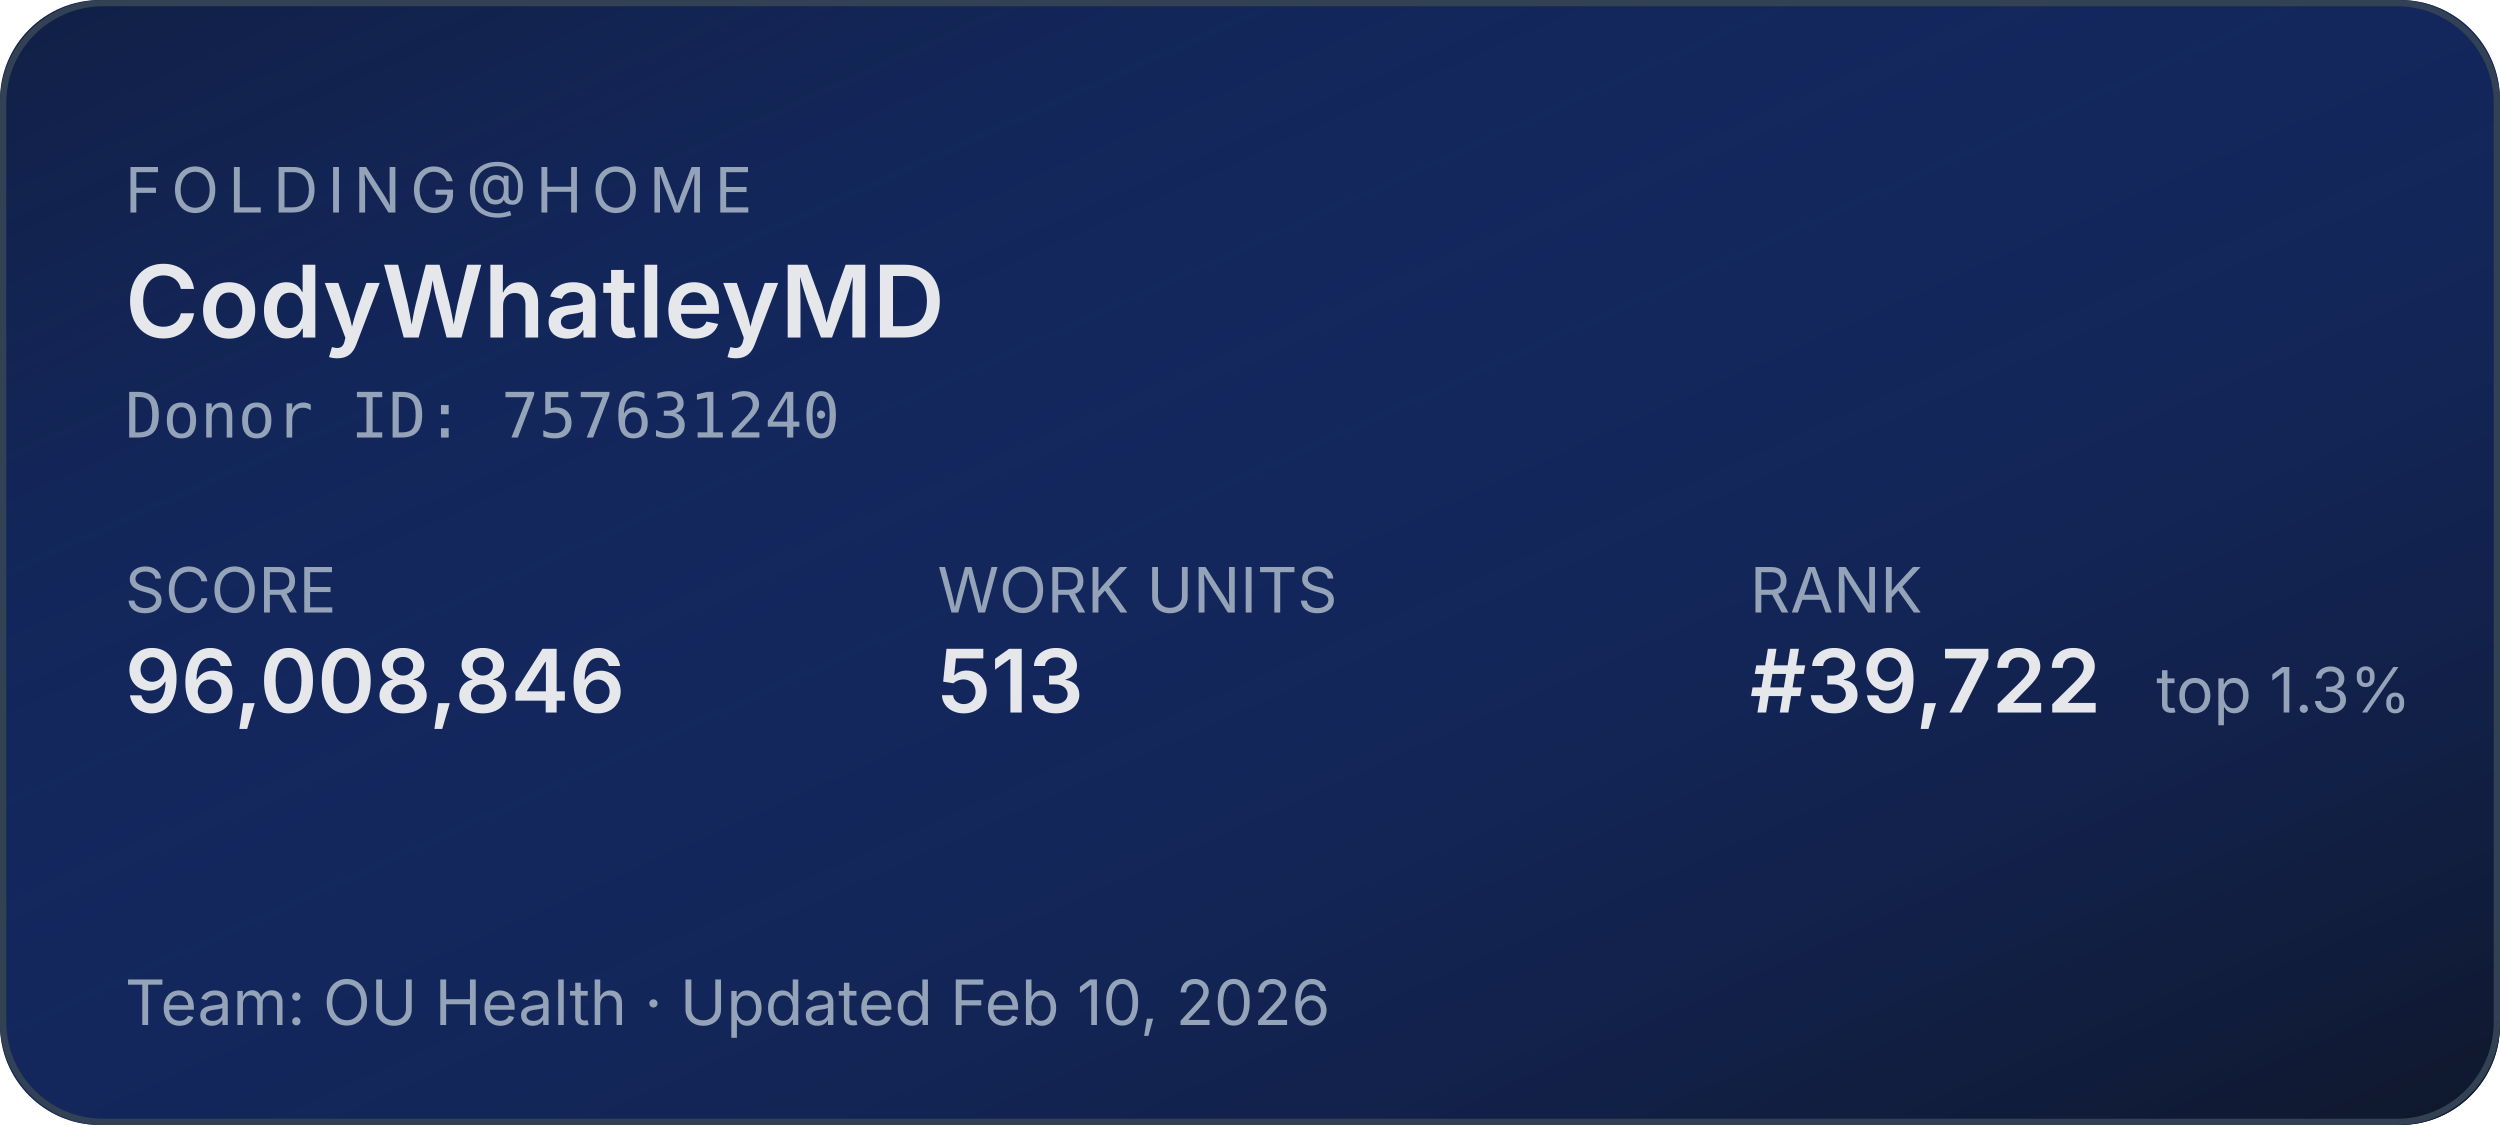
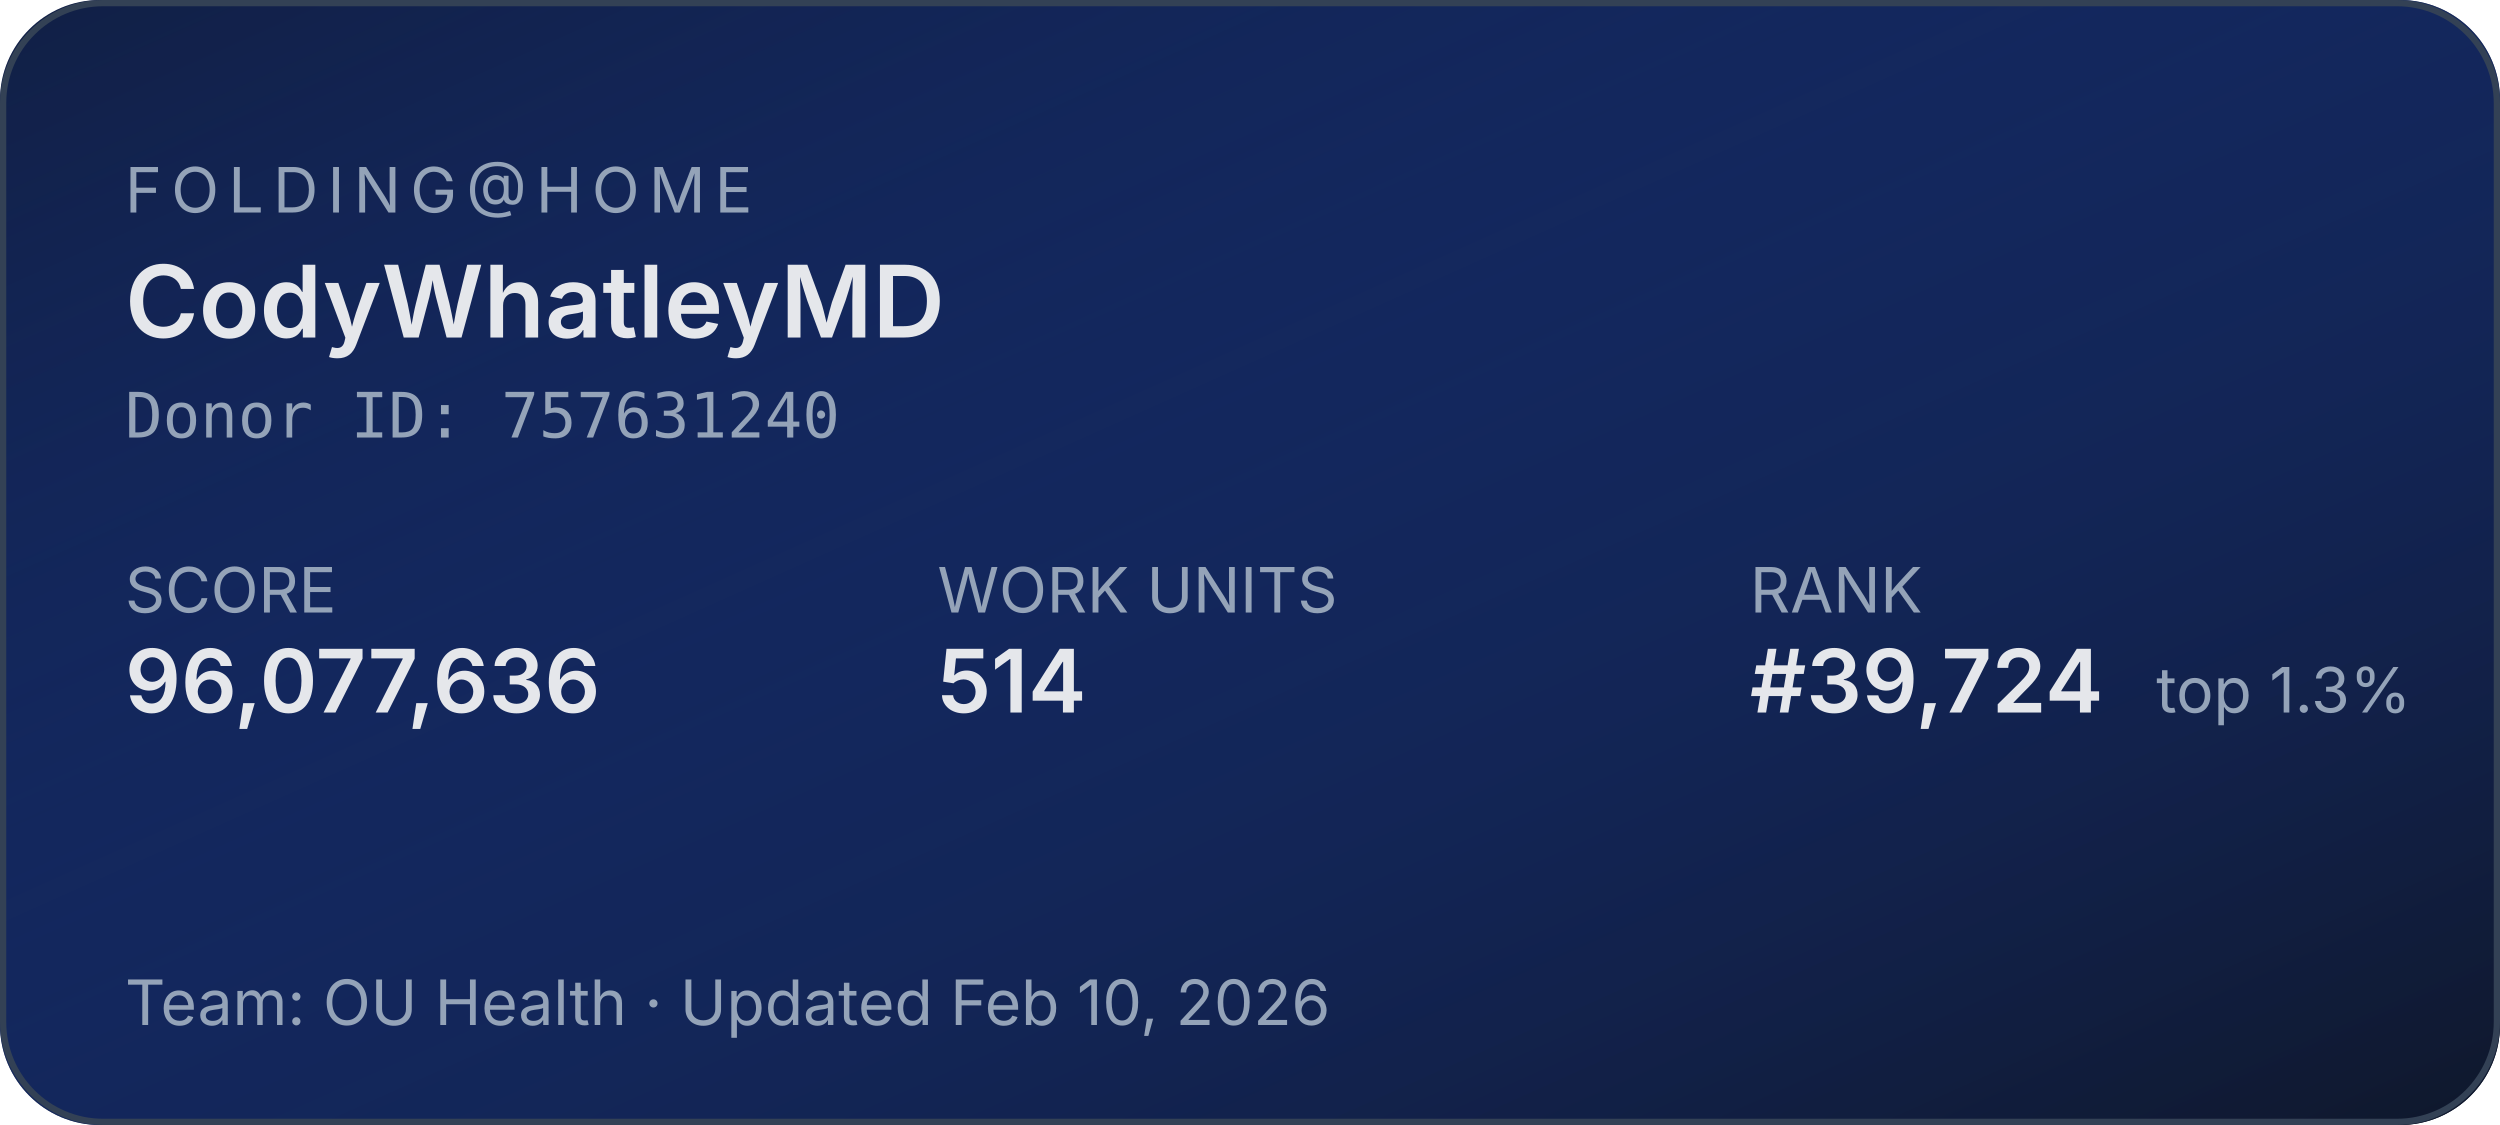
<svg xmlns="http://www.w3.org/2000/svg" width="400" height="180" role="img" aria-label="Folding@home stats for CodyWhatleyMD">
  <defs>
    <linearGradient id="bg" x1="0" y1="0" x2="1" y2="1">
      <stop offset="0%" stop-color="#1d4ed8" stop-opacity="0.15" />
      <stop offset="100%" stop-color="#0f172a" stop-opacity="1" />
    </linearGradient>
  </defs>
  <rect width="400" height="180" rx="16" fill="#0f172a" />
  <rect width="400" height="180" rx="16" fill="url(#bg)" />
  <rect x="0.5" y="0.5" width="399" height="179" rx="16" fill="none" stroke="#334155" stroke-width="1" />
  <g font-family="system-ui,-apple-system,sans-serif">
    <text x="20" y="34" fill="#94a3b8" font-size="10" letter-spacing="1.5" text-transform="uppercase">FOLDING@HOME</text>
    <text x="20" y="54" fill="#e5e7eb" font-size="16" font-weight="600">CodyWhatleyMD</text>
    <text x="20" y="70" fill="#94a3b8" font-size="10" font-family="ui-monospace,monospace">Donor ID: 757631240</text>
    <text x="20" y="98" fill="#94a3b8" font-size="10">SCORE</text>
-     <text x="20" y="114" fill="#e5e7eb" font-size="14" font-weight="600">96,008,846</text>
+     <text x="20" y="114" fill="#e5e7eb" font-size="14" font-weight="600">96,077,636</text>
    <text x="150" y="98" fill="#94a3b8" font-size="10">WORK UNITS</text>
-     <text x="150" y="114" fill="#e5e7eb" font-size="14" font-weight="600">513</text>
+     <text x="150" y="114" fill="#e5e7eb" font-size="14" font-weight="600">514</text>
    <text x="280" y="98" fill="#94a3b8" font-size="10">RANK</text>
-     <text x="280" y="114" fill="#e5e7eb" font-size="14" font-weight="600">#39,722</text>
+     <text x="280" y="114" fill="#e5e7eb" font-size="14" font-weight="600">#39,724</text>
    <text x="345" y="114" fill="#94a3b8" font-size="10">top 1.3%</text>
    <text x="20" y="164" fill="#94a3b8" font-size="10">Team: OU Health  ·  Updated Feb 10, 2026</text>
  </g>
</svg>
